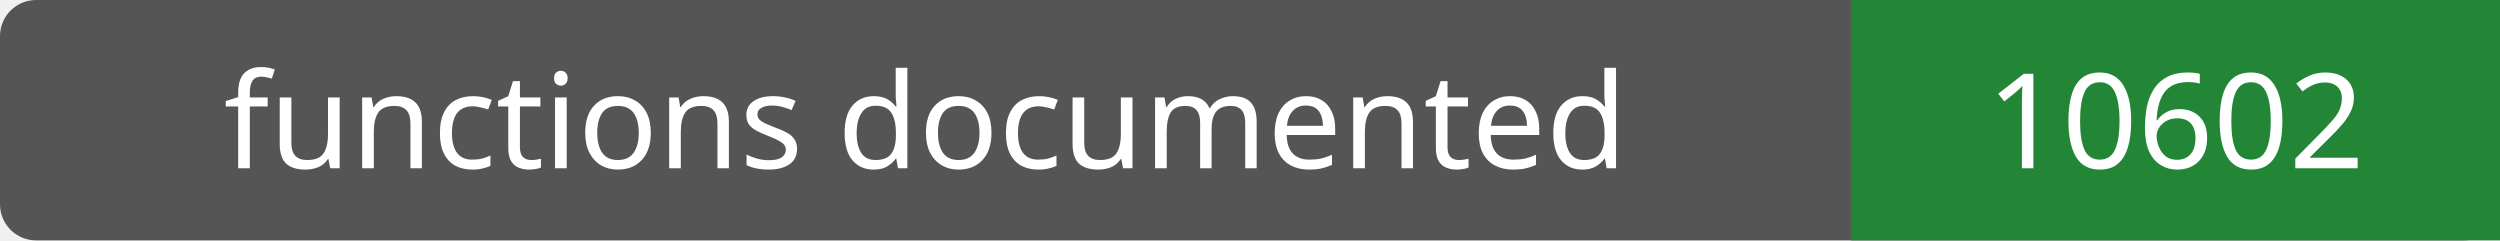
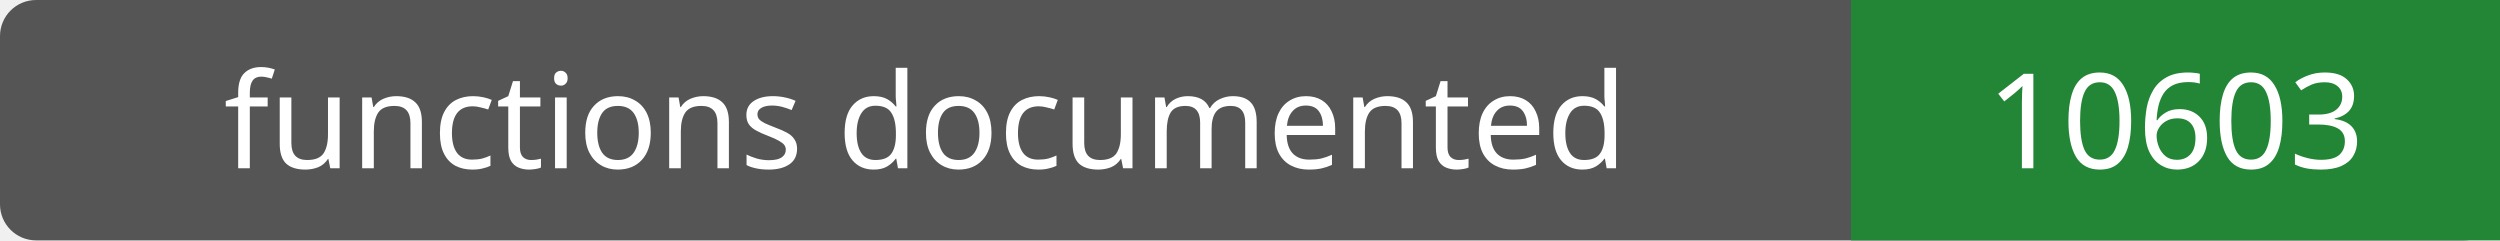
- <svg xmlns="http://www.w3.org/2000/svg" width="208" height="20" role="img" aria-label="functions documented: 10602">
+ <svg xmlns="http://www.w3.org/2000/svg" width="208" height="20" role="img" aria-label="functions documented: 10603">
  <rect width="208" height="20" rx="3" fill="#555" />
  <path fill="#238636" d="M154 0h54v20H154z" />
  <g fill="#fff" text-anchor="middle" font-family="Verdana,sans-serif" font-size="11">
    <text x="77.0" y="14">functions documented</text>
-     <text x="181.0" y="14">10602</text>
+     <text x="181.0" y="14">10603</text>
  </g>
</svg>
